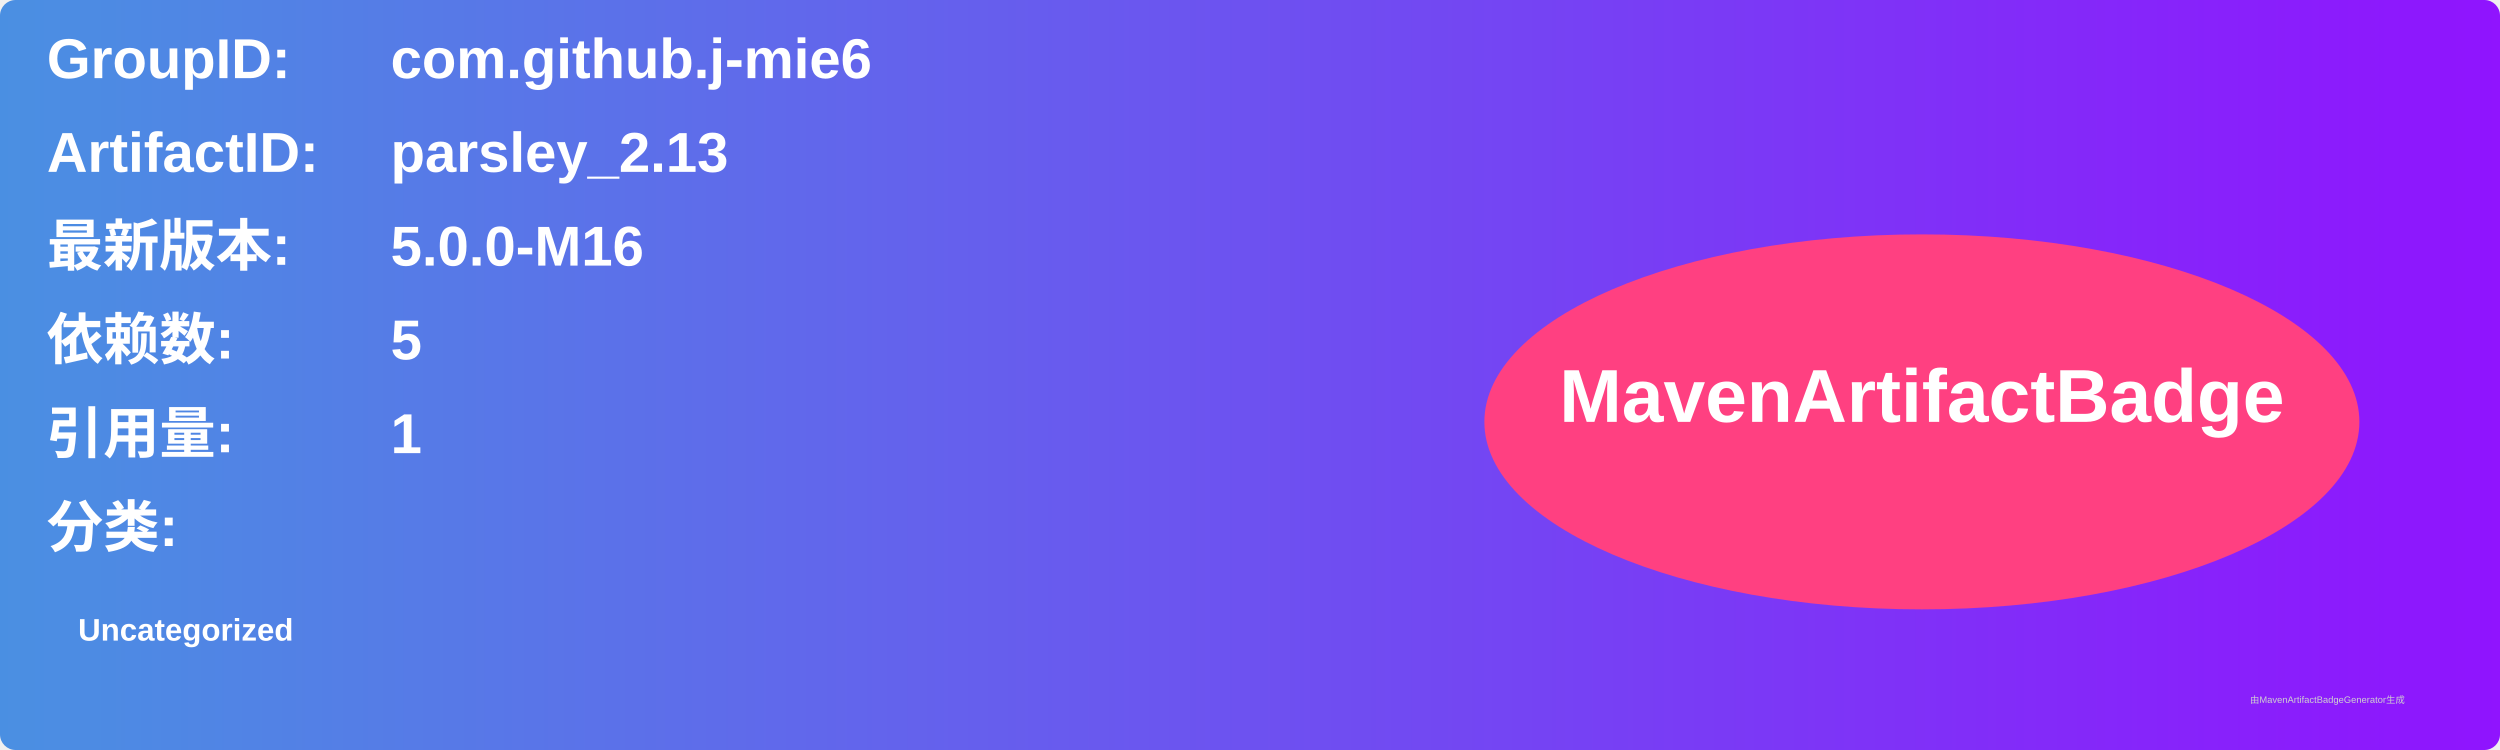
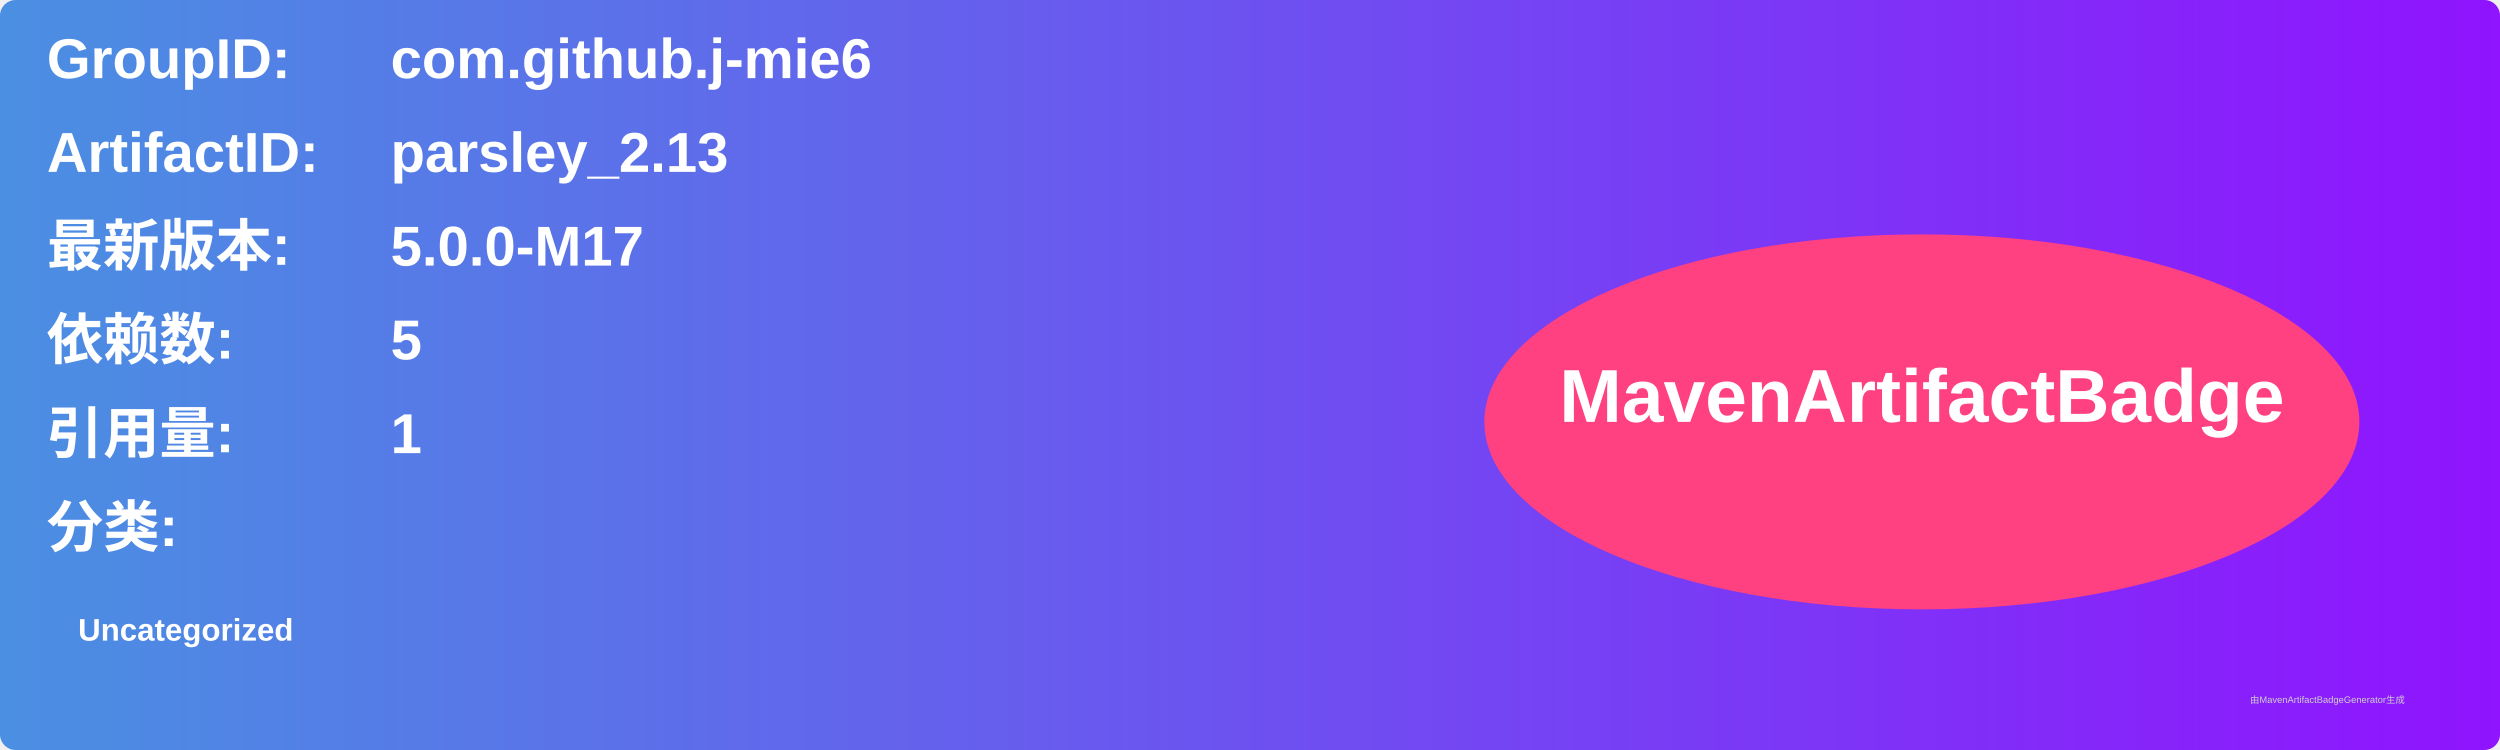
<svg xmlns="http://www.w3.org/2000/svg" width="800" height="240" viewBox="0 0 800 240">
  <linearGradient id="grad" x1="0%" y1="0%" x2="100%" y2="0%">
    <stop offset="0%" stop-color="#4a90e2" />
    <stop offset="100%" stop-color="#9013fe" />
  </linearGradient>
  <rect width="100%" height="100%" rx="5" ry="5" fill="url(#grad)" />
  <g transform="translate(15, 15)">
    <text x="0" y="10" font-family="Arial" font-size="18" fill="white" font-weight="bold" width="260">GroupID:</text>
    <text x="110" y="10" font-family="Arial" font-size="18" fill="white" font-weight="bold" width="460">com.github.j-mie6</text>
    <text x="0" y="40" font-family="Arial" font-size="18" fill="white" font-weight="bold" width="260">ArtifactID:</text>
    <text x="110" y="40" font-family="Arial" font-size="18" fill="white" font-weight="bold" width="460">parsley_2.13</text>
    <text x="0" y="70" font-family="Arial" font-size="18" fill="white" font-weight="bold">最新版本:</text>
    <text x="110" y="70" font-family="Arial" font-size="18" fill="white" font-weight="bold">
-       <tspan font-weight="bold">5.0.0-M16</tspan>
+       <tspan font-weight="bold">5.0.0-M17</tspan>
    </text>
    <text x="0" y="100" font-family="Arial" font-size="18" fill="white" font-weight="bold">依赖数: </text>
    <text x="110" y="100" font-family="Arial" font-size="18" fill="white">
      <tspan font-weight="bold">5</tspan>
    </text>
    <text x="0" y="130" font-family="Arial" font-size="18" fill="white" font-weight="bold">引用量: </text>
    <text x="110" y="130" font-family="Arial" font-size="18" fill="white">
      <tspan font-weight="bold">1</tspan>
    </text>
    <text x="0" y="160" font-family="Arial" font-size="18" fill="white" font-weight="bold">分类:</text>
    <text x="10" y="190" font-family="Arial" font-size="10" fill="white">
      <tspan font-weight="bold">Uncategorized</tspan>
    </text>
    <ellipse cx="600" cy="120" rx="140" ry="60" fill="#ff4081" />
    <text x="600" y="120" text-anchor="middle" font-family="Arial" font-size="24" fill="white" font-weight="bold">MavenArtifactBadge</text>
  </g>
  <text x="720" y="225" font-family="Arial" font-size="3" fill="#d0d0d0">由MavenArtifactBadgeGenerator生成</text>
</svg>
